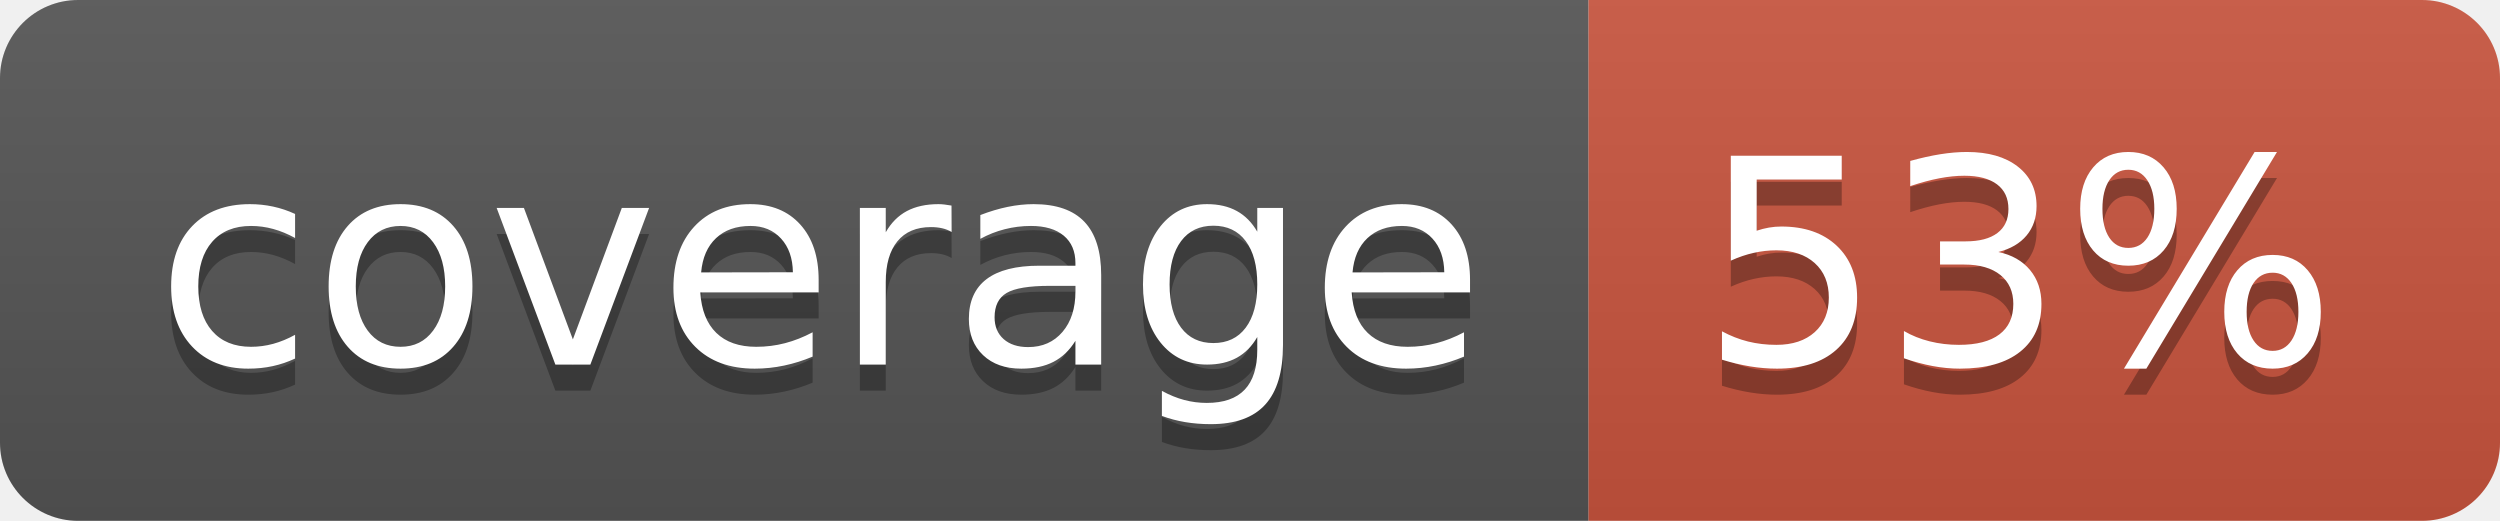
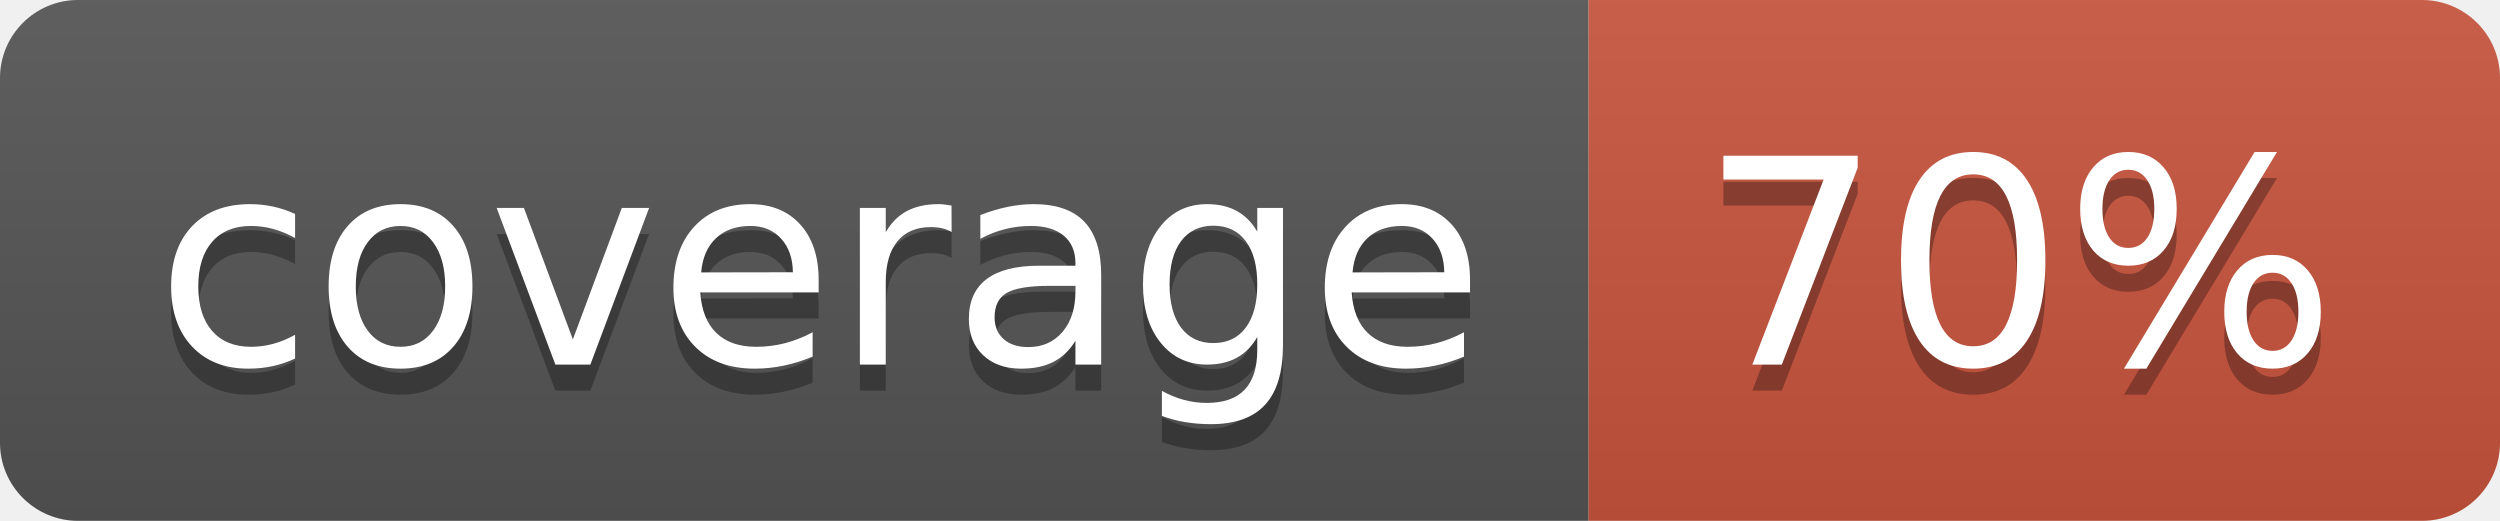
<svg xmlns="http://www.w3.org/2000/svg" width="96" height="20">
  <linearGradient id="b" x2="0" y2="100%">
    <stop offset="0" stop-color="#bbb" stop-opacity=".1" />
    <stop offset="1" stop-opacity=".1" />
  </linearGradient>
  <clipPath id="a">
    <rect width="96" height="20" rx="3" fill="#fff" />
  </clipPath>
  <g clip-path="url(#a)">
    <path fill="#555" d="M0 0h61v20H0z" />
    <path fill="#CA553E" d="M61 0h35v20H61z" />
    <path fill="url(#b)" d="M0 0h96v20H0z" />
  </g>
  <g fill="#fff" text-anchor="middle" font-family="DejaVu Sans,Verdana,Geneva,sans-serif" font-size="110">
    <text x="315" y="150" fill="#010101" fill-opacity=".3" transform="scale(.1)" textLength="510">coverage</text>
    <text x="315" y="140" transform="scale(.1)" textLength="510">coverage</text>
-     <text x="775" y="150" fill="#010101" fill-opacity=".3" transform="scale(.1)" textLength="250">53%</text>
-     <text x="775" y="140" transform="scale(.1)" textLength="250">53%</text>
+     <text x="775" y="150" fill="#010101" fill-opacity=".3" transform="scale(.1)" textLength="250">70%</text>
+     <text x="775" y="140" transform="scale(.1)" textLength="250">70%</text>
  </g>
</svg>
